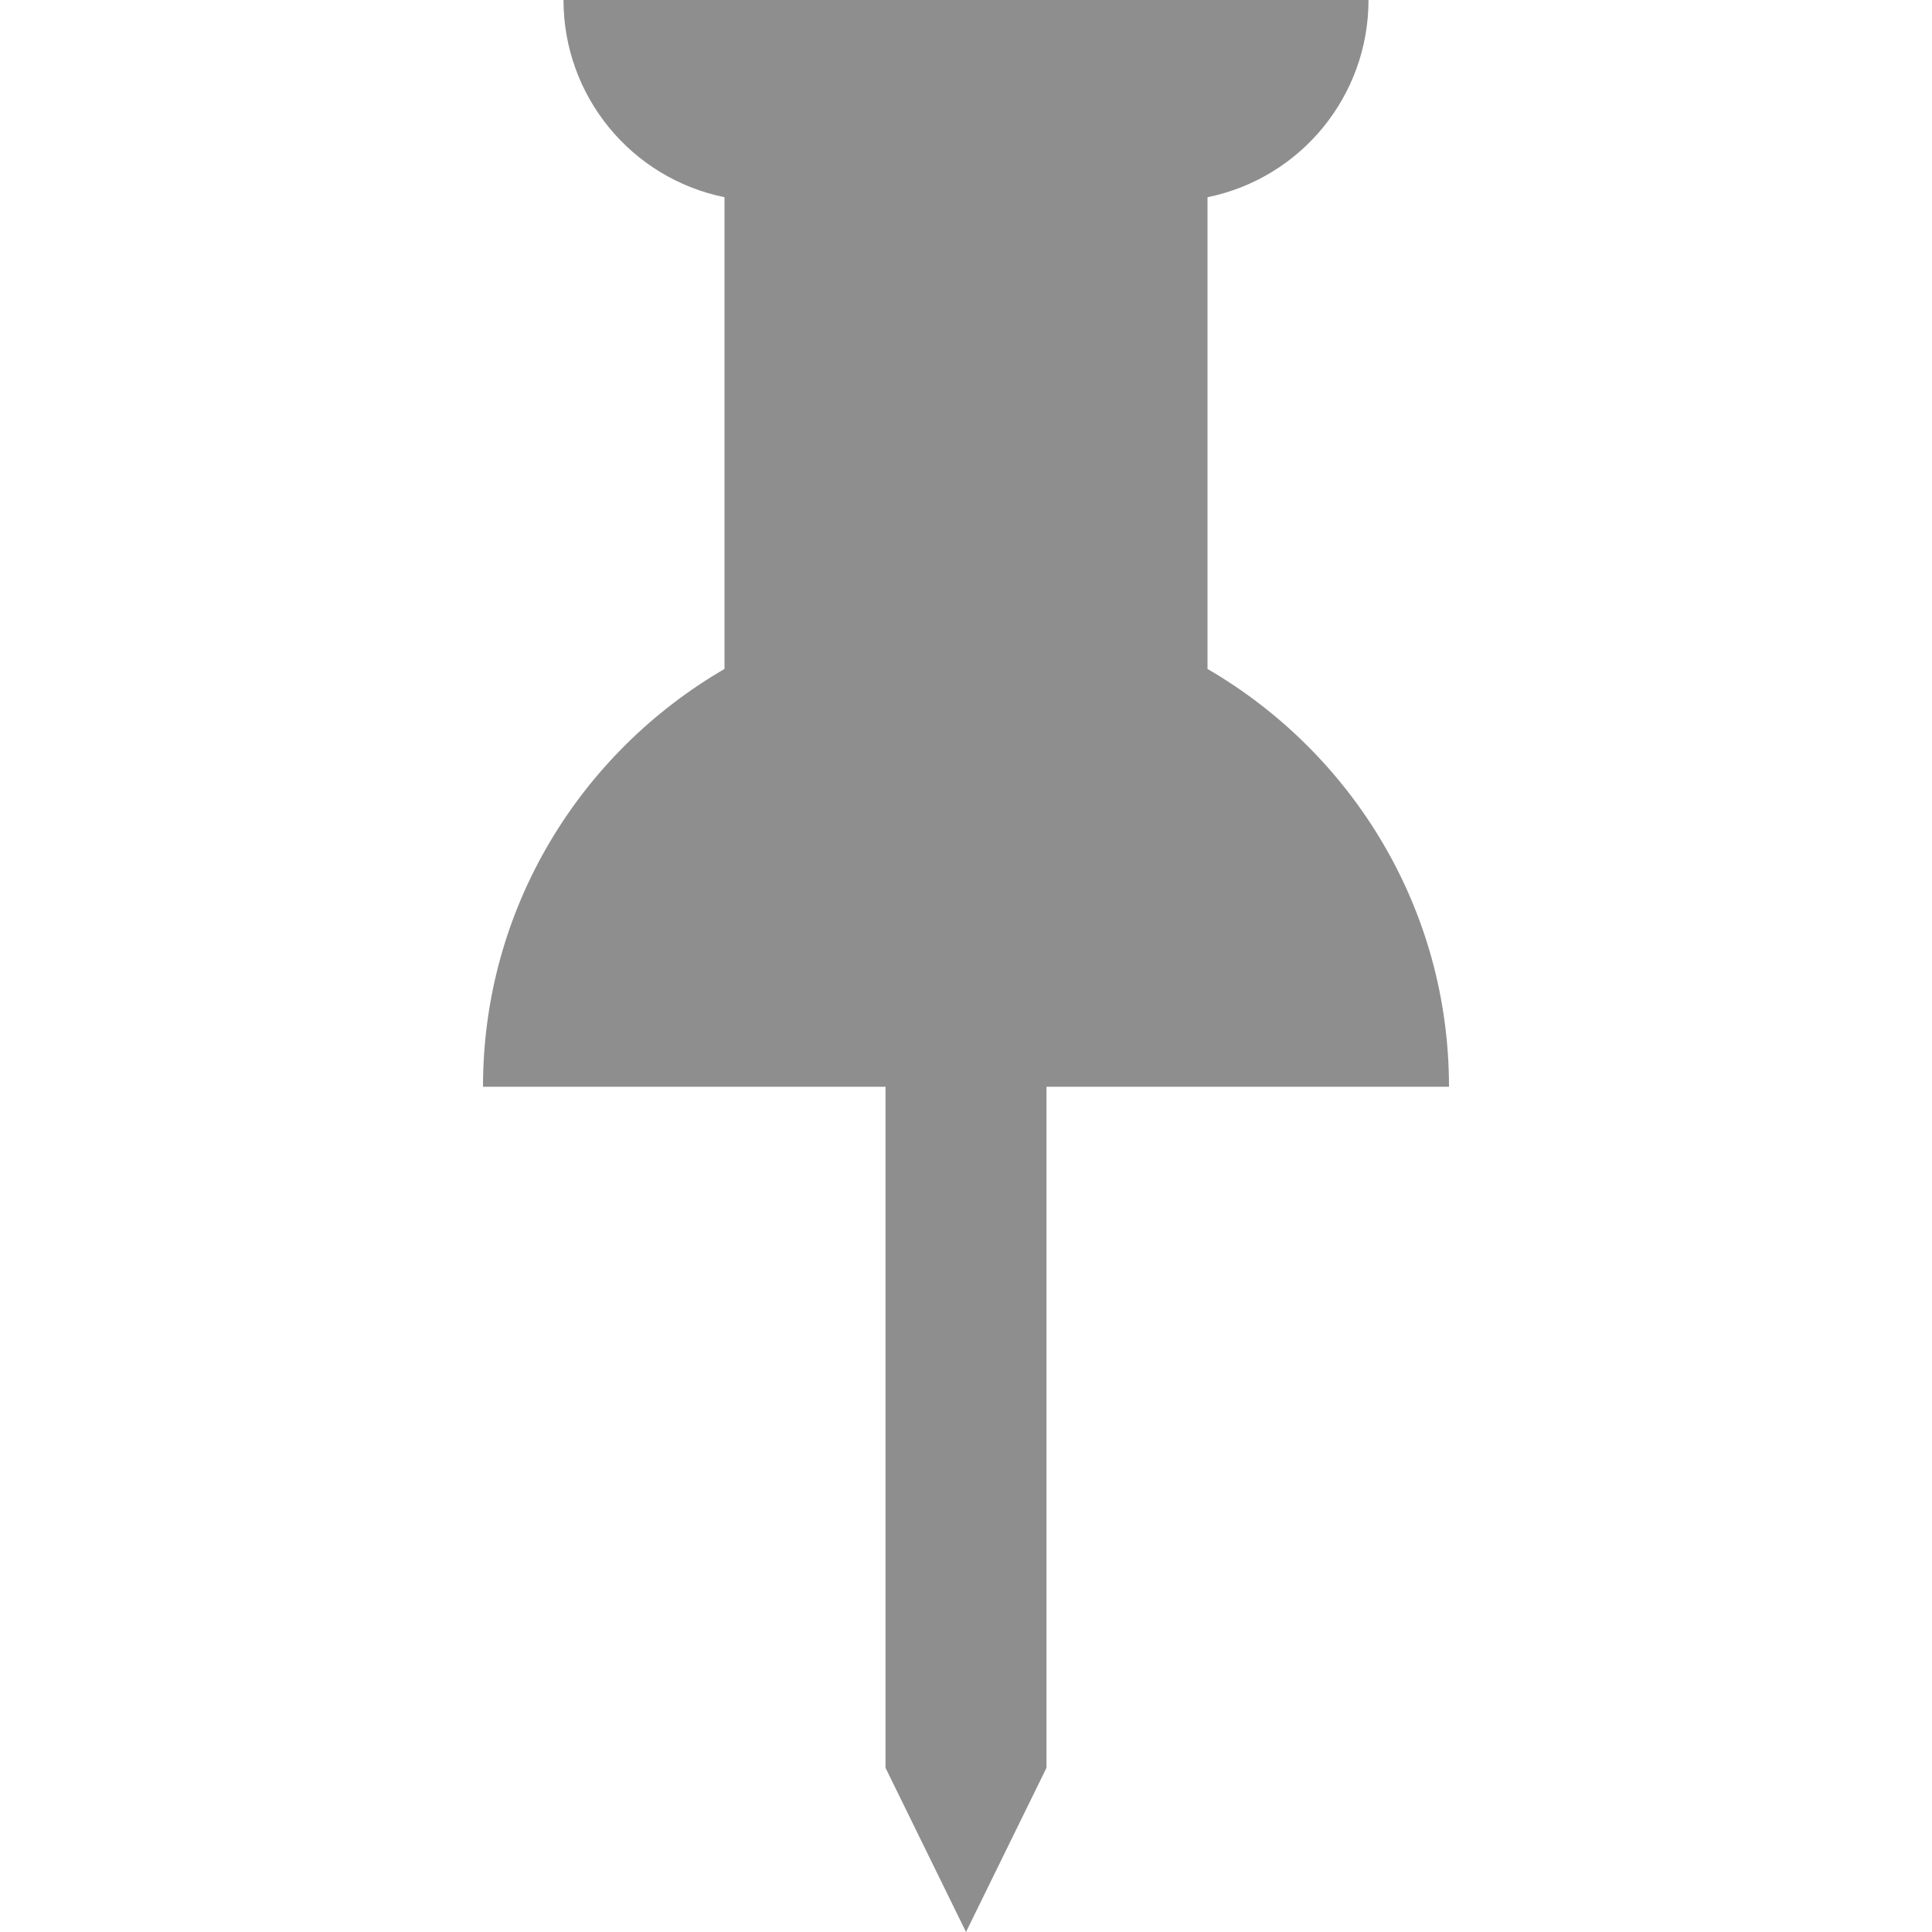
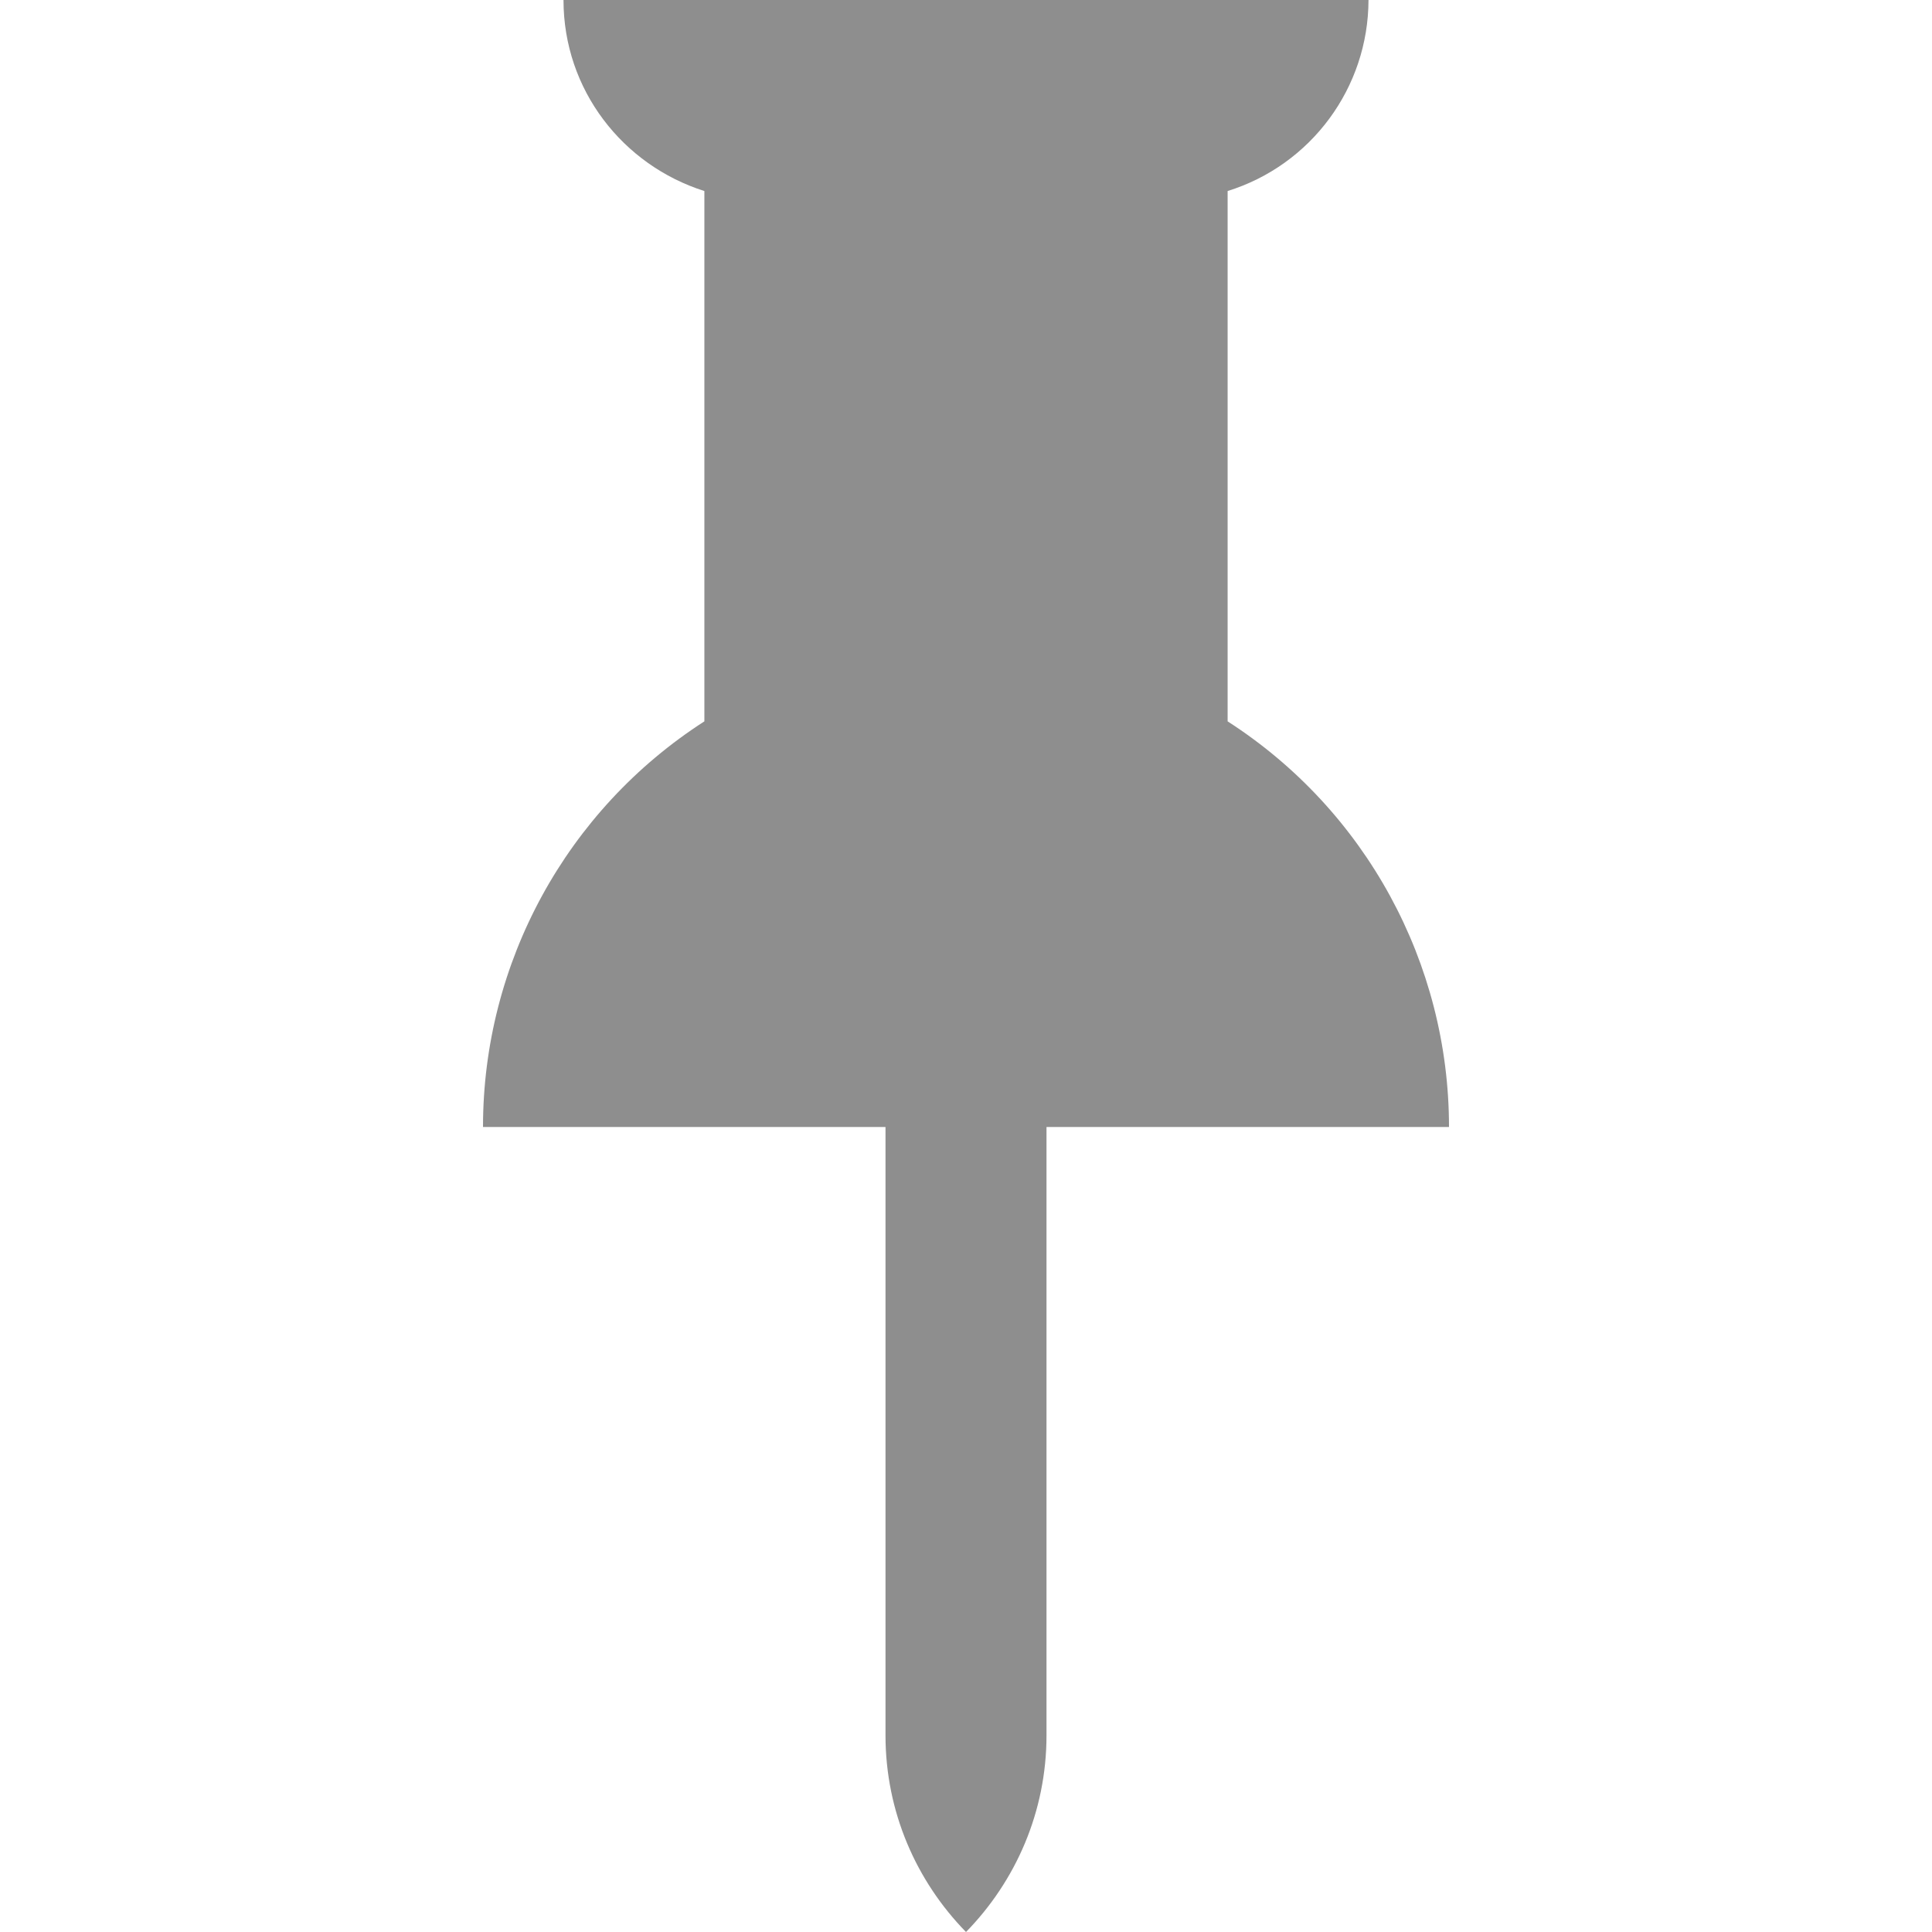
- <svg xmlns="http://www.w3.org/2000/svg" width="24" height="24">
-   <path fill="#8e8e8e" d="M18 13.5c0-2.22-1.21-4.15-3-5.19V2.45A2.5 2.5 0 0 0 17 0H7a2.5 2.5 0 0 0 2 2.45v5.86c-1.79 1.04-3 2.97-3 5.19h5v8.46L12 24l1-2.04V13.5h5z" />
+ <svg xmlns="http://www.w3.org/2000/svg" height="24" width="24">
+   <path d="M18 14a5.992 5.992 0 0 0-2.75-5.039V2.373A2.491 2.491 0 0 0 17 0H7c0 1.118.738 2.053 1.75 2.373v6.588A5.992 5.992 0 0 0 6 14h5v7.556c0 .952.383 1.813 1 2.444.617-.631 1-1.492 1-2.444V14z" fill="#8e8e8e" />
</svg>
